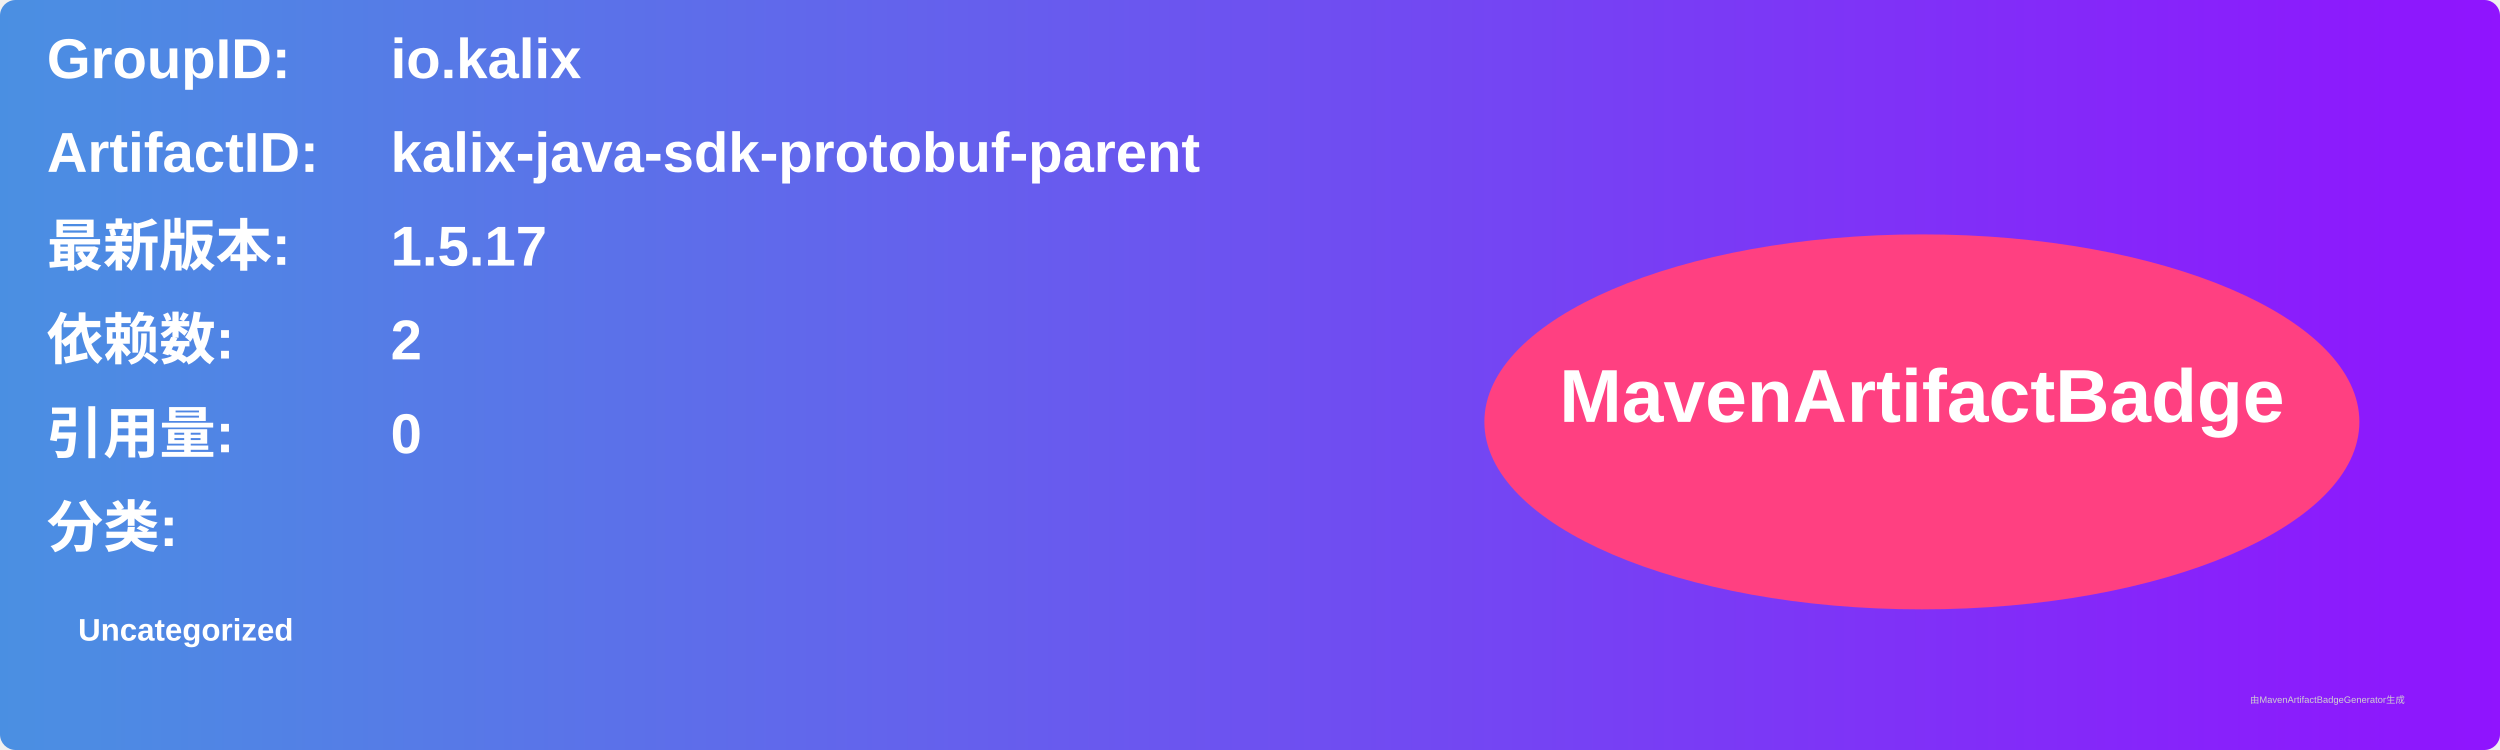
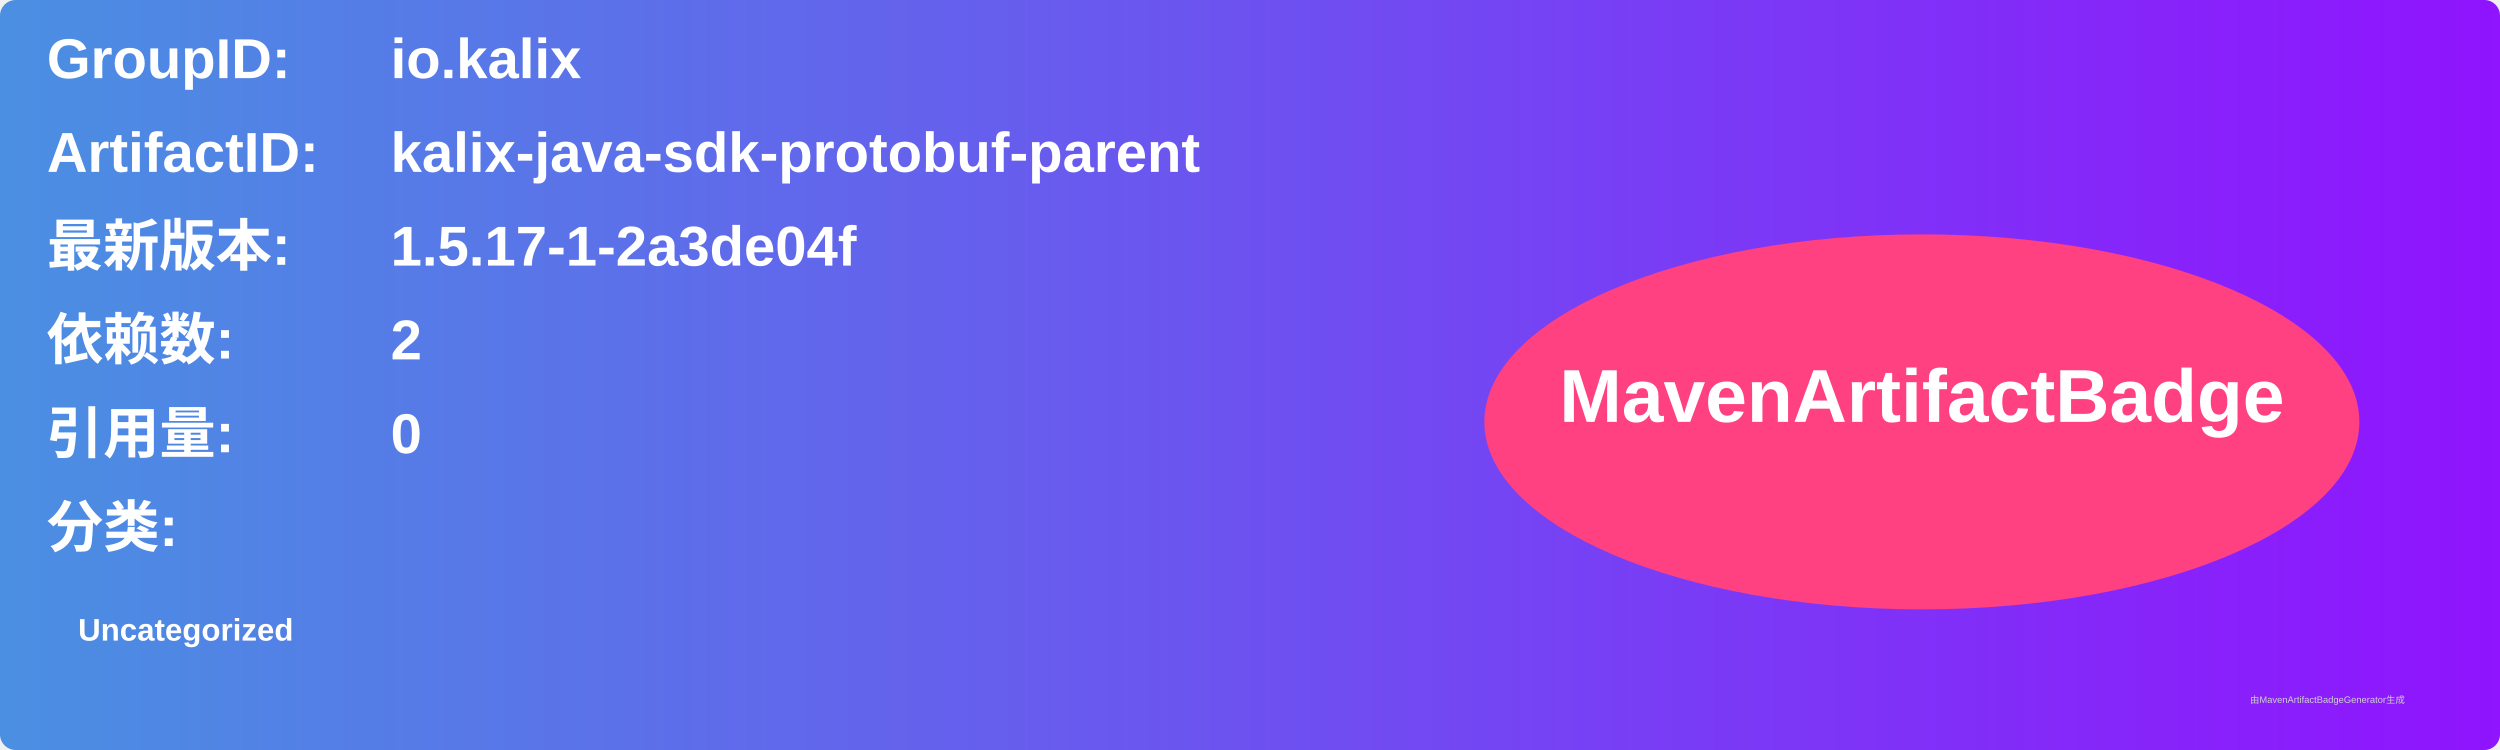
<svg xmlns="http://www.w3.org/2000/svg" width="800" height="240" viewBox="0 0 800 240">
  <linearGradient id="grad" x1="0%" y1="0%" x2="100%" y2="0%">
    <stop offset="0%" stop-color="#4a90e2" />
    <stop offset="100%" stop-color="#9013fe" />
  </linearGradient>
  <rect width="100%" height="100%" rx="5" ry="5" fill="url(#grad)" />
  <g transform="translate(15, 15)">
    <text x="0" y="10" font-family="Arial" font-size="18" fill="white" font-weight="bold" width="260">GroupID:</text>
    <text x="110" y="10" font-family="Arial" font-size="18" fill="white" font-weight="bold" width="460">io.kalix</text>
    <text x="0" y="40" font-family="Arial" font-size="18" fill="white" font-weight="bold" width="260">ArtifactID:</text>
    <text x="110" y="40" font-family="Arial" font-size="18" fill="white" font-weight="bold" width="460">kalix-java-sdk-protobuf-parent</text>
    <text x="0" y="70" font-family="Arial" font-size="18" fill="white" font-weight="bold">最新版本:</text>
    <text x="110" y="70" font-family="Arial" font-size="18" fill="white" font-weight="bold">
-       <tspan font-weight="bold">1.5.17</tspan>
+       <tspan font-weight="bold">1.5.17-1-2a3de04f</tspan>
    </text>
    <text x="0" y="100" font-family="Arial" font-size="18" fill="white" font-weight="bold">依赖数: </text>
    <text x="110" y="100" font-family="Arial" font-size="18" fill="white">
      <tspan font-weight="bold">2</tspan>
    </text>
    <text x="0" y="130" font-family="Arial" font-size="18" fill="white" font-weight="bold">引用量: </text>
    <text x="110" y="130" font-family="Arial" font-size="18" fill="white">
      <tspan font-weight="bold">0</tspan>
    </text>
    <text x="0" y="160" font-family="Arial" font-size="18" fill="white" font-weight="bold">分类:</text>
    <text x="10" y="190" font-family="Arial" font-size="10" fill="white">
      <tspan font-weight="bold">Uncategorized</tspan>
    </text>
    <ellipse cx="600" cy="120" rx="140" ry="60" fill="#ff4081" />
    <text x="600" y="120" text-anchor="middle" font-family="Arial" font-size="24" fill="white" font-weight="bold">MavenArtifactBadge</text>
  </g>
  <text x="720" y="225" font-family="Arial" font-size="3" fill="#d0d0d0">由MavenArtifactBadgeGenerator生成</text>
</svg>
